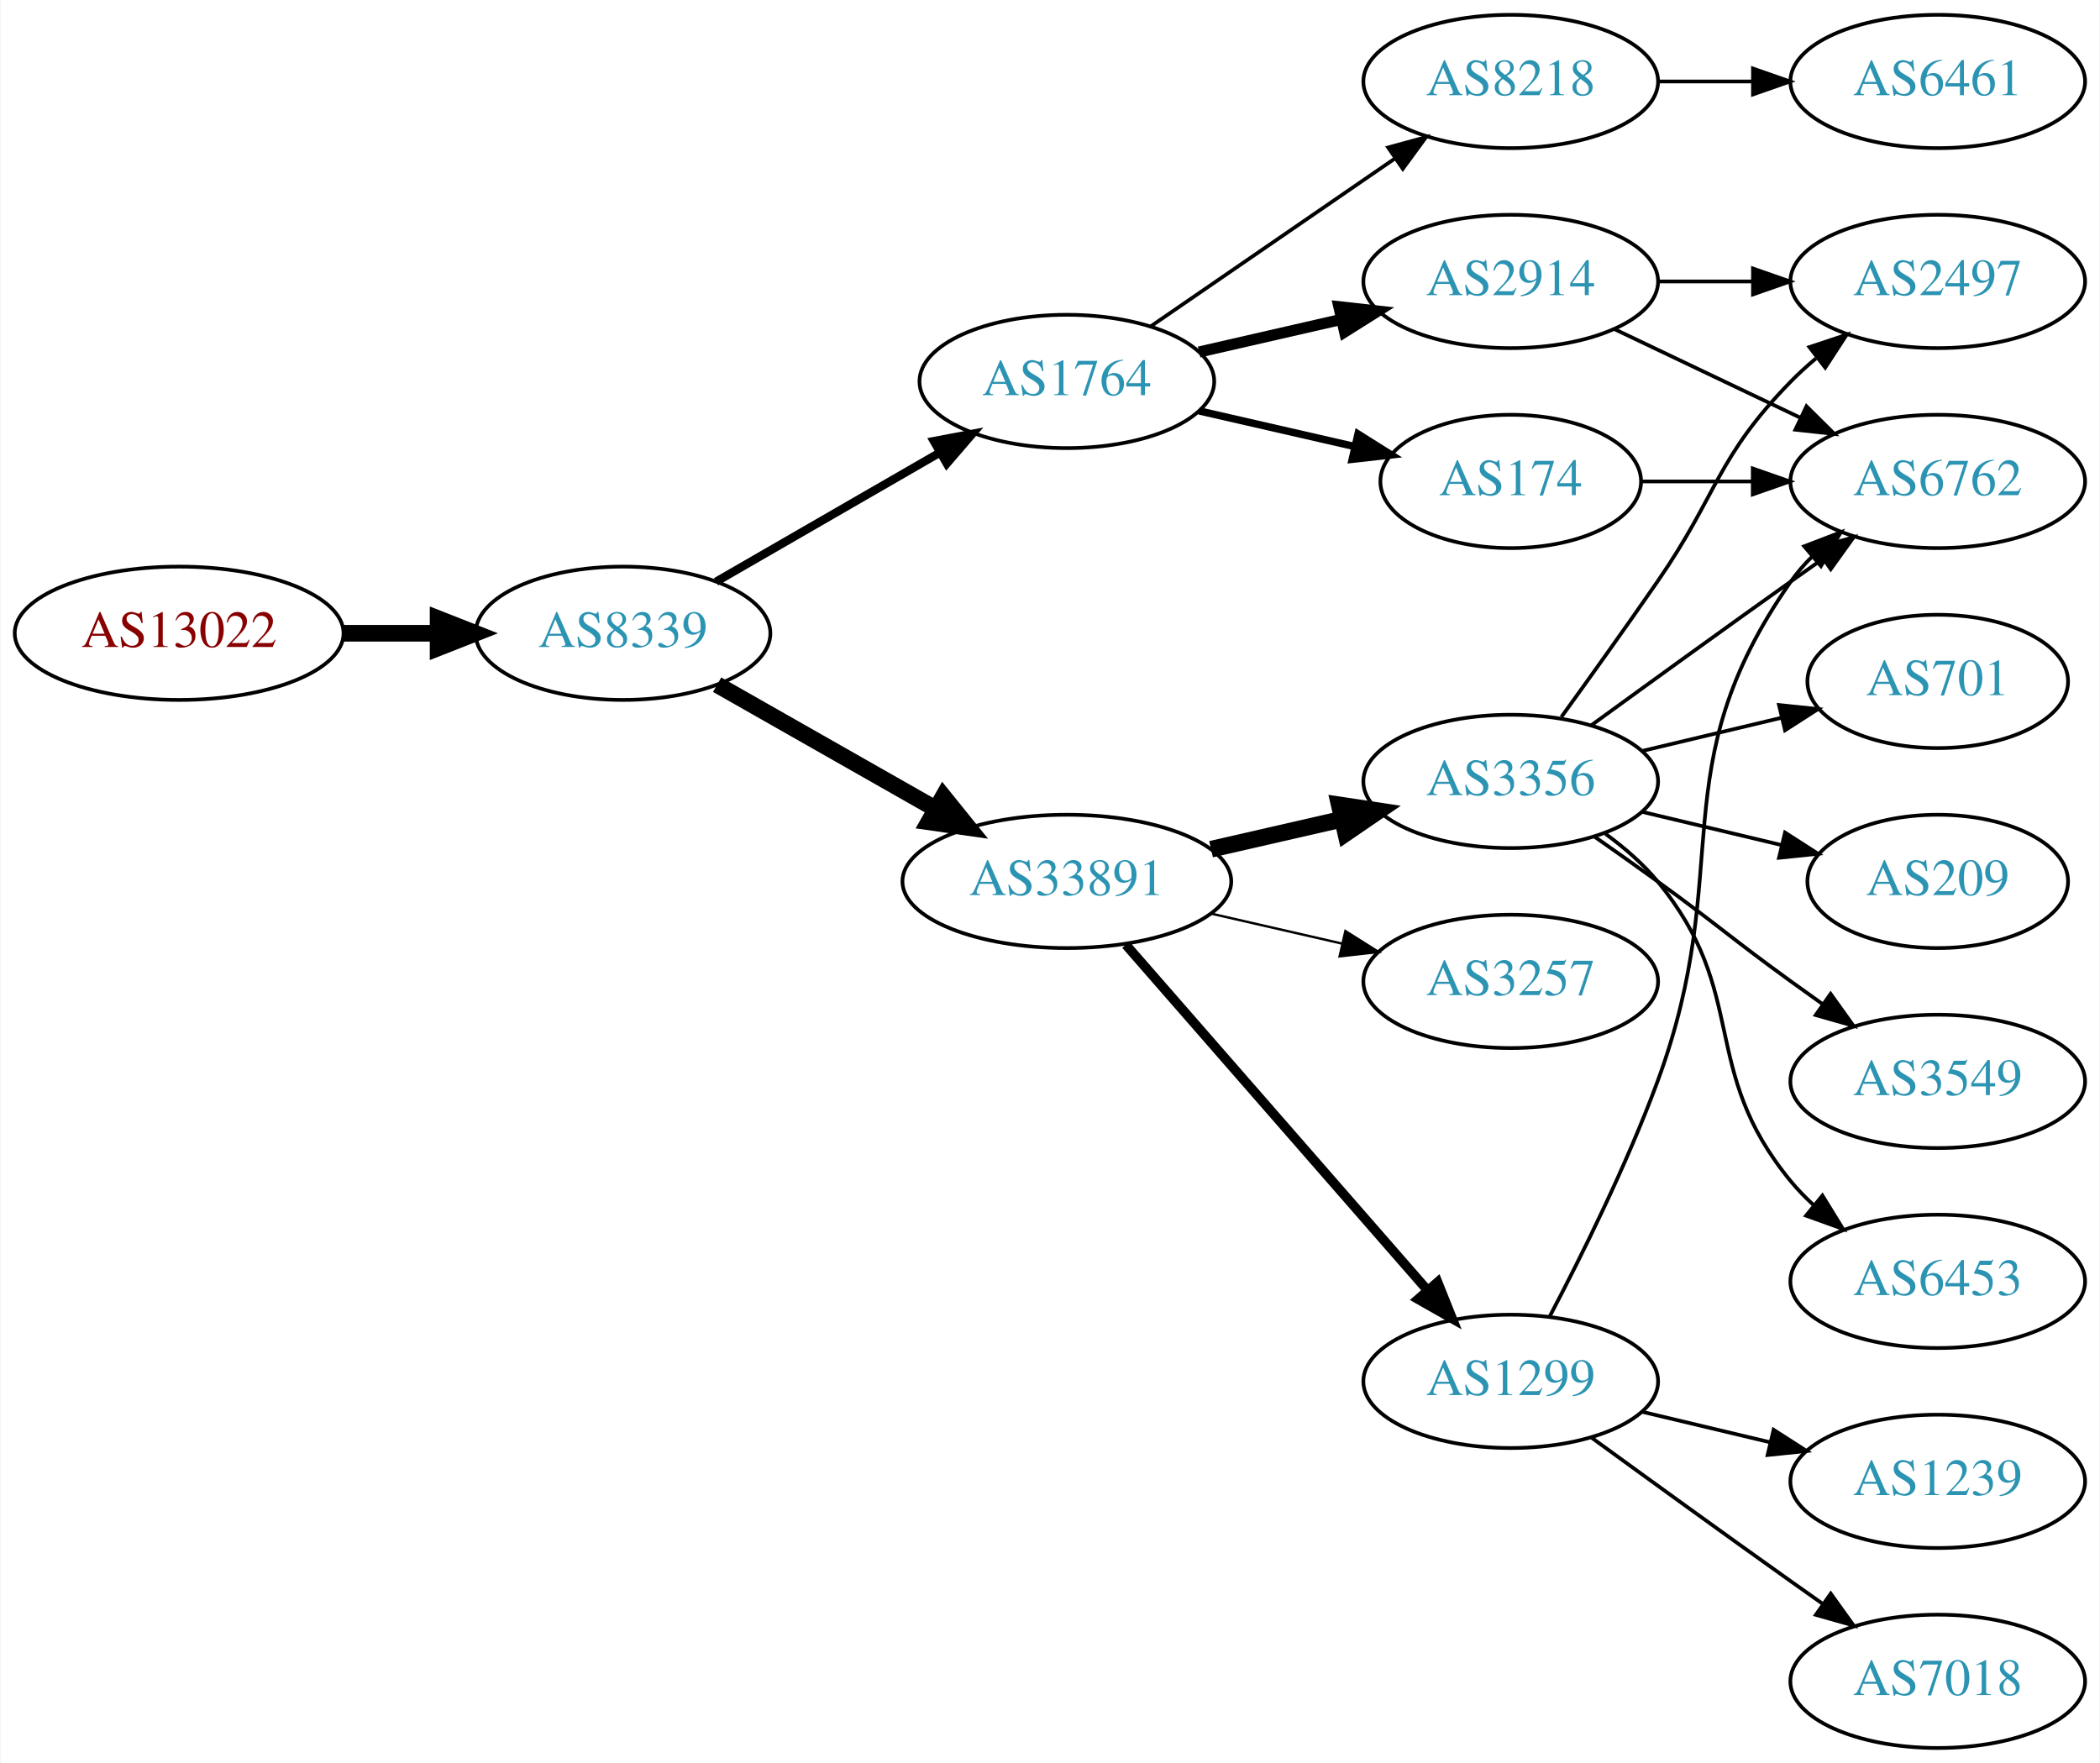
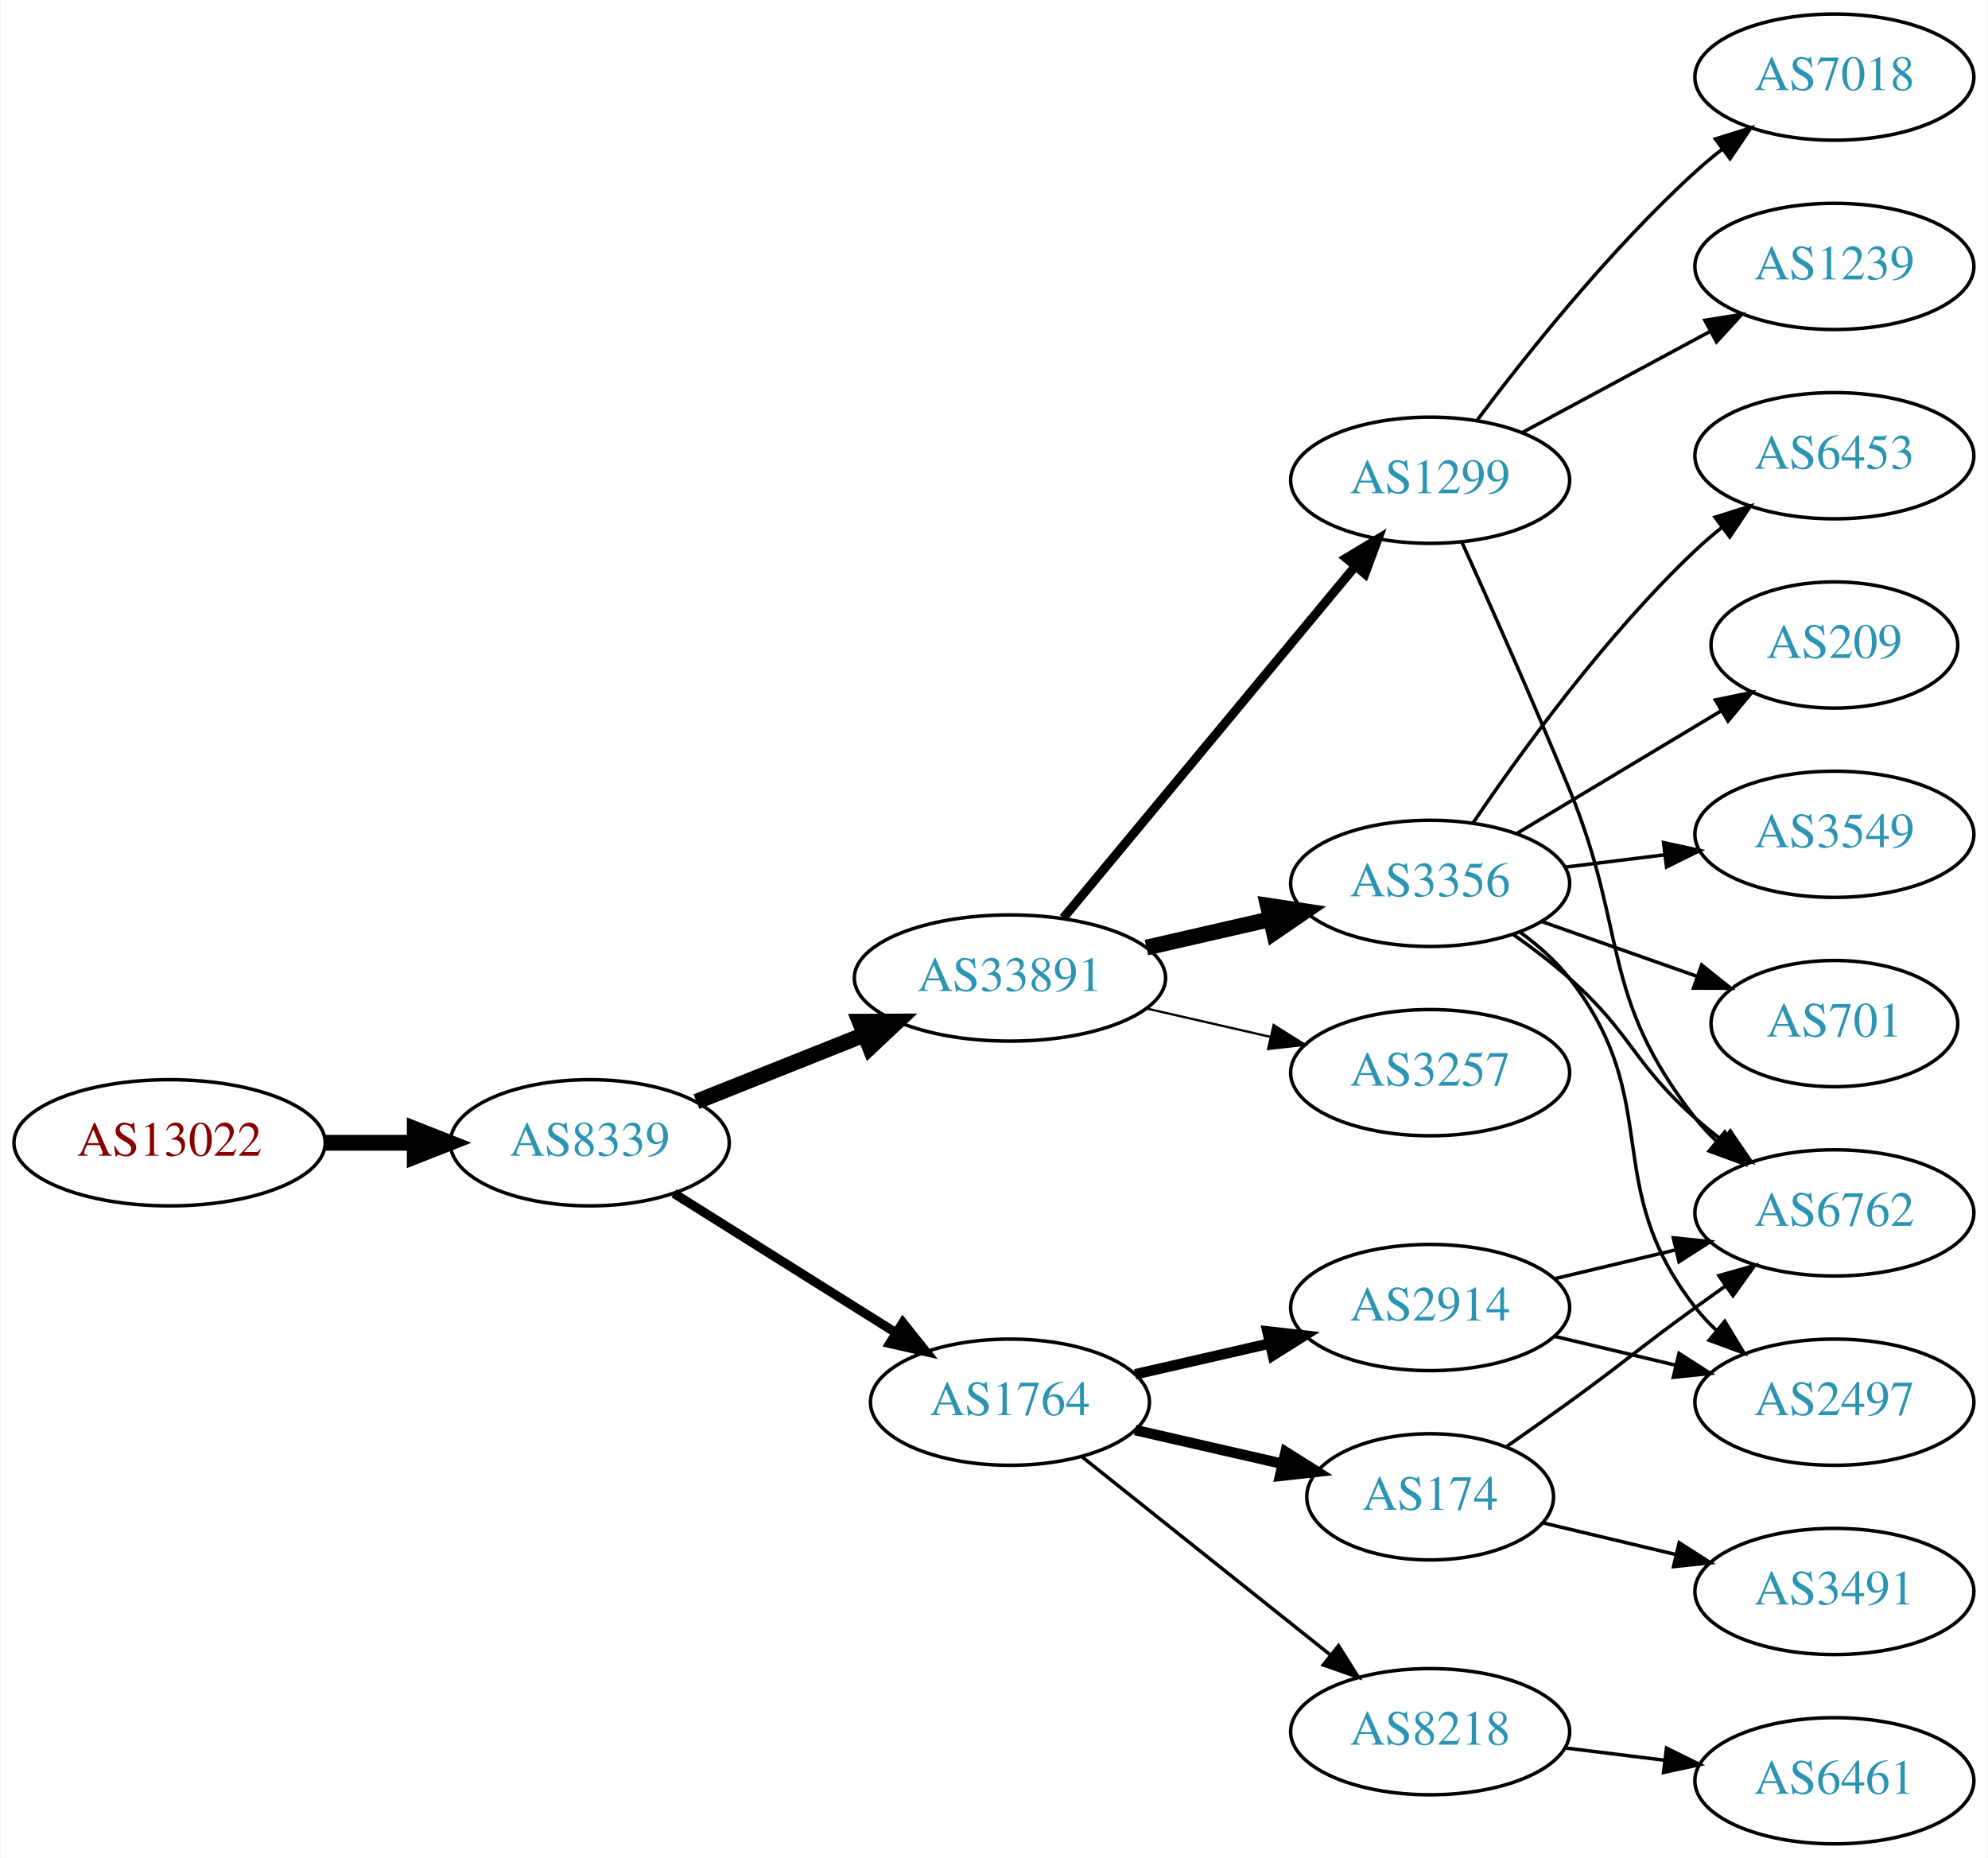
- <svg xmlns="http://www.w3.org/2000/svg" xmlns:xlink="http://www.w3.org/1999/xlink" width="567pt" height="476pt" viewBox="0.00 0.00 566.66 476.00">
-   <g id="graph0" class="graph" transform="scale(1 1) rotate(0) translate(4 472)">
-     <polygon fill="white" stroke="none" points="-4,4 -4,-472 562.663,-472 562.663,4 -4,4" />
+ <svg xmlns="http://www.w3.org/2000/svg" xmlns:xlink="http://www.w3.org/1999/xlink" width="567pt" height="530pt" viewBox="0.00 0.00 566.66 530.00">
+   <g id="graph0" class="graph" transform="scale(1 1) rotate(0) translate(4 526)">
+     <polygon fill="white" stroke="none" points="-4,4 -4,-526 562.663,-526 562.663,4 -4,4" />
    <g id="node1" class="node">
      <g id="a_node1">
        <a xlink:href="/asn/13022" xlink:title="AS13022 ~ STREAMS_GMBH [AT]">
-           <ellipse fill="#ffffff" stroke="black" cx="44.196" cy="-301" rx="44.393" ry="18" />
-           <text text-anchor="middle" x="44.196" y="-297.3" font-family="Times,serif" font-size="14.00" fill="#880000">AS13022</text>
+           <ellipse fill="#ffffff" stroke="black" cx="44.196" cy="-200" rx="44.393" ry="18" />
+           <text text-anchor="middle" x="44.196" y="-196.3" font-family="Times,serif" font-size="14.00" fill="#880000">AS13022</text>
        </a>
      </g>
    </g>
    <g id="node2" class="node">
      <g id="a_node2">
        <a xlink:href="/asn/8339" xlink:title="AS8339 ~ kabelplus GmbH [AT]">
-           <ellipse fill="#ffffff" stroke="black" cx="164.039" cy="-301" rx="39.794" ry="18" />
-           <text text-anchor="middle" x="164.039" y="-297.3" font-family="Times,serif" font-size="14.00" fill="#2c94b3">AS8339</text>
+           <ellipse fill="#ffffff" stroke="black" cx="164.039" cy="-200" rx="39.794" ry="18" />
+           <text text-anchor="middle" x="164.039" y="-196.3" font-family="Times,serif" font-size="14.00" fill="#2c94b3">AS8339</text>
        </a>
      </g>
    </g>
    <g id="edge1" class="edge">
-       <path fill="none" stroke="black" stroke-width="4.5" d="M88.407,-301C96.72,-301 105.482,-301 113.965,-301" />
-       <polygon fill="black" stroke="black" stroke-width="4.5" points="114.123,-304.938 124.123,-301 114.123,-297.063 114.123,-304.938" />
+       <path fill="none" stroke="black" stroke-width="4.5" d="M88.407,-200C96.72,-200 105.482,-200 113.965,-200" />
+       <polygon fill="black" stroke="black" stroke-width="4.5" points="114.123,-203.938 124.123,-200 114.123,-196.063 114.123,-203.938" />
    </g>
    <g id="node3" class="node">
      <g id="a_node3">
-         <a xlink:href="/asn/1764" xlink:title="AS1764 ~ NEXTLAYER-AS [AT]">
-           <ellipse fill="#ffffff" stroke="black" cx="283.881" cy="-369" rx="39.794" ry="18" />
-           <text text-anchor="middle" x="283.881" y="-365.3" font-family="Times,serif" font-size="14.00" fill="#2c94b3">AS1764</text>
+         <a xlink:href="/asn/33891" xlink:title="AS33891 ~ CORE-BACKBONE GMBH GLOBAL NETWORK [DE]">
+           <ellipse fill="#ffffff" stroke="black" cx="283.881" cy="-247" rx="44.393" ry="18" />
+           <text text-anchor="middle" x="283.881" y="-243.3" font-family="Times,serif" font-size="14.00" fill="#2c94b3">AS33891</text>
        </a>
      </g>
    </g>
    <g id="edge2" class="edge">
-       <path fill="none" stroke="black" stroke-width="2.25" d="M189.17,-314.925C206.609,-324.988 230.383,-338.707 249.621,-349.808" />
-       <polygon fill="black" stroke="black" stroke-width="2.25" points="247.966,-352.893 258.377,-354.86 251.465,-346.83 247.966,-352.893" />
+       <path fill="none" stroke="black" stroke-width="4.5" d="M194.471,-211.739C208.924,-217.503 226.566,-224.539 242.278,-230.806" />
+       <polygon fill="black" stroke="black" stroke-width="4.5" points="241.018,-234.543 251.765,-234.59 243.936,-227.228 241.018,-234.543" />
    </g>
    <g id="node4" class="node">
      <g id="a_node4">
-         <a xlink:href="/asn/33891" xlink:title="AS33891 ~ CORE-BACKBONE GMBH GLOBAL NETWORK [DE]">
-           <ellipse fill="#ffffff" stroke="black" cx="283.881" cy="-234" rx="44.393" ry="18" />
-           <text text-anchor="middle" x="283.881" y="-230.3" font-family="Times,serif" font-size="14.00" fill="#2c94b3">AS33891</text>
+         <a xlink:href="/asn/1764" xlink:title="AS1764 ~ NEXTLAYER-AS [AT]">
+           <ellipse fill="#ffffff" stroke="black" cx="283.881" cy="-126" rx="39.794" ry="18" />
+           <text text-anchor="middle" x="283.881" y="-122.3" font-family="Times,serif" font-size="14.00" fill="#2c94b3">AS1764</text>
        </a>
      </g>
    </g>
    <g id="edge3" class="edge">
-       <path fill="none" stroke="black" stroke-width="4.5" d="M189.456,-287.118C206.489,-277.433 229.461,-264.372 248.364,-253.625" />
-       <polygon fill="black" stroke="black" stroke-width="4.5" points="250.526,-256.925 257.273,-248.56 246.633,-250.08 250.526,-256.925" />
+       <path fill="none" stroke="black" stroke-width="2.625" d="M188.04,-185.556C206.046,-174.249 231.29,-158.397 251.207,-145.89" />
+       <polygon fill="black" stroke="black" stroke-width="2.625" points="253.331,-148.689 259.938,-140.407 249.608,-142.761 253.331,-148.689" />
    </g>
    <g id="node5" class="node">
      <g id="a_node5">
-         <a xlink:href="/asn/2914" xlink:title="AS2914 ~ NTT America, Inc. [US]">
-           <ellipse fill="#ffffff" stroke="black" cx="403.724" cy="-396" rx="39.794" ry="18" />
-           <text text-anchor="middle" x="403.724" y="-392.3" font-family="Times,serif" font-size="14.00" fill="#2c94b3">AS2914</text>
+         <a xlink:href="/asn/1299" xlink:title="AS1299 ~ Telia Carrier [EU]">
+           <ellipse fill="#ffffff" stroke="black" cx="403.724" cy="-389" rx="39.794" ry="18" />
+           <text text-anchor="middle" x="403.724" y="-385.3" font-family="Times,serif" font-size="14.00" fill="#2c94b3">AS1299</text>
        </a>
      </g>
    </g>
    <g id="edge4" class="edge">
-       <path fill="none" stroke="black" stroke-width="3" d="M319.6,-376.955C331.6,-379.704 345.221,-382.825 357.914,-385.733" />
-       <polygon fill="black" stroke="black" stroke-width="3" points="357.316,-389.187 367.845,-388.009 358.88,-382.364 357.316,-389.187" />
+       <path fill="none" stroke="black" stroke-width="2.571" d="M299.096,-264.129C319.822,-289.104 358.453,-335.654 382.244,-364.322" />
+       <polygon fill="black" stroke="black" stroke-width="2.571" points="379.745,-366.792 388.825,-372.252 385.132,-362.321 379.745,-366.792" />
    </g>
    <g id="node6" class="node">
      <g id="a_node6">
-         <a xlink:href="/asn/174" xlink:title="AS174 ~ Cogent Communications [US]">
-           <ellipse fill="#ffffff" stroke="black" cx="403.724" cy="-342" rx="35.194" ry="18" />
-           <text text-anchor="middle" x="403.724" y="-338.3" font-family="Times,serif" font-size="14.00" fill="#2c94b3">AS174</text>
+         <a xlink:href="/asn/3356" xlink:title="AS3356 ~ Level 3 Parent, LLC [US]">
+           <ellipse fill="#ffffff" stroke="black" cx="403.724" cy="-274" rx="39.794" ry="18" />
+           <text text-anchor="middle" x="403.724" y="-270.3" font-family="Times,serif" font-size="14.00" fill="#2c94b3">AS3356</text>
        </a>
      </g>
    </g>
    <g id="edge5" class="edge">
-       <path fill="none" stroke="black" stroke-width="2" d="M319.6,-361.045C332.693,-358.045 347.715,-354.604 361.356,-351.478" />
-       <polygon fill="black" stroke="black" stroke-width="2" points="362.497,-354.807 371.463,-349.162 360.934,-347.984 362.497,-354.807" />
+       <path fill="none" stroke="black" stroke-width="4.5" d="M322.816,-255.692C334.057,-258.267 346.469,-261.111 358.092,-263.774" />
+       <polygon fill="black" stroke="black" stroke-width="4.5" points="357.427,-267.661 368.054,-266.057 359.186,-259.985 357.427,-267.661" />
    </g>
    <g id="node7" class="node">
      <g id="a_node7">
+         <a xlink:href="/asn/3257" xlink:title="AS3257 ~ GTT [DE]">
+           <ellipse fill="#ffffff" stroke="black" cx="403.724" cy="-220" rx="39.794" ry="18" />
+           <text text-anchor="middle" x="403.724" y="-216.3" font-family="Times,serif" font-size="14.00" fill="#2c94b3">AS3257</text>
+         </a>
+       </g>
+     </g>
+     <g id="edge6" class="edge">
+       <path fill="none" stroke="black" stroke-width="0.643" d="M322.816,-238.308C334.057,-235.733 346.469,-232.889 358.092,-230.226" />
+       <polygon fill="black" stroke="black" stroke-width="0.643" points="359.088,-233.588 368.054,-227.943 357.525,-226.765 359.088,-233.588" />
+     </g>
+     <g id="node16" class="node">
+       <g id="a_node16">
        <a xlink:href="/asn/8218" xlink:title="AS8218 ~ legacy Neotelecoms [FR]">
-           <ellipse fill="#ffffff" stroke="black" cx="403.724" cy="-450" rx="39.794" ry="18" />
-           <text text-anchor="middle" x="403.724" y="-446.3" font-family="Times,serif" font-size="14.00" fill="#2c94b3">AS8218</text>
-         </a>
-       </g>
-     </g>
-     <g id="edge6" class="edge">
-       <path fill="none" stroke="black" d="M306.495,-383.857C324.984,-396.565 351.798,-414.995 372.427,-429.175" />
-       <polygon fill="black" stroke="black" points="370.624,-432.183 380.848,-434.963 374.589,-426.414 370.624,-432.183" />
+           <ellipse fill="#ffffff" stroke="black" cx="403.724" cy="-32" rx="39.794" ry="18" />
+           <text text-anchor="middle" x="403.724" y="-28.3" font-family="Times,serif" font-size="14.00" fill="#2c94b3">AS8218</text>
+         </a>
+       </g>
+     </g>
+     <g id="edge16" class="edge">
+       <path fill="none" stroke="black" d="M304.341,-110.478C323.701,-95.034 353.583,-71.198 375.336,-53.847" />
+       <polygon fill="black" stroke="black" points="377.601,-56.517 383.236,-47.545 373.235,-51.045 377.601,-56.517" />
+     </g>
+     <g id="node17" class="node">
+       <g id="a_node17">
+         <a xlink:href="/asn/2914" xlink:title="AS2914 ~ NTT America, Inc. [US]">
+           <ellipse fill="#ffffff" stroke="black" cx="403.724" cy="-153" rx="39.794" ry="18" />
+           <text text-anchor="middle" x="403.724" y="-149.3" font-family="Times,serif" font-size="14.00" fill="#2c94b3">AS2914</text>
+         </a>
+       </g>
+     </g>
+     <g id="edge17" class="edge">
+       <path fill="none" stroke="black" stroke-width="3" d="M319.6,-133.955C331.6,-136.704 345.221,-139.825 357.914,-142.733" />
+       <polygon fill="black" stroke="black" stroke-width="3" points="357.316,-146.187 367.845,-145.009 358.88,-139.364 357.316,-146.187" />
+     </g>
+     <g id="node18" class="node">
+       <g id="a_node18">
+         <a xlink:href="/asn/174" xlink:title="AS174 ~ Cogent Communications [US]">
+           <ellipse fill="#ffffff" stroke="black" cx="403.724" cy="-99" rx="35.194" ry="18" />
+           <text text-anchor="middle" x="403.724" y="-95.3" font-family="Times,serif" font-size="14.00" fill="#2c94b3">AS174</text>
+         </a>
+       </g>
+     </g>
+     <g id="edge18" class="edge">
+       <path fill="none" stroke="black" stroke-width="3" d="M319.6,-118.045C332.693,-115.045 347.715,-111.604 361.356,-108.478" />
+       <polygon fill="black" stroke="black" stroke-width="3" points="362.497,-111.807 371.463,-106.162 360.934,-104.984 362.497,-111.807" />
+     </g>
+     <g id="node8" class="node">
+       <g id="a_node8">
+         <a xlink:href="/asn/7018" xlink:title="AS7018 ~ AT&amp;T Services, Inc. [US]">
+           <ellipse fill="#ffffff" stroke="black" cx="519.017" cy="-504" rx="39.794" ry="18" />
+           <text text-anchor="middle" x="519.017" y="-500.3" font-family="Times,serif" font-size="14.00" fill="#2c94b3">AS7018</text>
+         </a>
+       </g>
+     </g>
+     <g id="edge7" class="edge">
+       <path fill="none" stroke="black" d="M417.049,-406.017C430.983,-424.622 454.927,-454.746 479.37,-477 481.791,-479.204 484.399,-481.379 487.076,-483.479" />
+       <polygon fill="black" stroke="black" points="485.084,-486.359 495.199,-489.513 489.259,-480.74 485.084,-486.359" />
+     </g>
+     <g id="node9" class="node">
+       <g id="a_node9">
+         <a xlink:href="/asn/1239" xlink:title="AS1239 ~ Sprint [US]">
+           <ellipse fill="#ffffff" stroke="black" cx="519.017" cy="-450" rx="39.794" ry="18" />
+           <text text-anchor="middle" x="519.017" y="-446.3" font-family="Times,serif" font-size="14.00" fill="#2c94b3">AS1239</text>
+         </a>
+       </g>
+     </g>
+     <g id="edge8" class="edge">
+       <path fill="none" stroke="black" d="M429.867,-402.538C445.598,-411.008 466.082,-422.037 483.344,-431.331" />
+       <polygon fill="black" stroke="black" points="482.088,-434.63 492.552,-436.289 485.406,-428.467 482.088,-434.63" />
    </g>
    <g id="node10" class="node">
      <g id="a_node10">
-         <a xlink:href="/asn/1299" xlink:title="AS1299 ~ Telia Carrier [EU]">
-           <ellipse fill="#ffffff" stroke="black" cx="403.724" cy="-99" rx="39.794" ry="18" />
-           <text text-anchor="middle" x="403.724" y="-95.3" font-family="Times,serif" font-size="14.00" fill="#2c94b3">AS1299</text>
+         <a xlink:href="/asn/6762" xlink:title="AS6762 ~ TELECOM ITALIA SPARKLE S.p.A. [IT]">
+           <ellipse fill="#ffffff" stroke="black" cx="519.017" cy="-180" rx="39.794" ry="18" />
+           <text text-anchor="middle" x="519.017" y="-176.3" font-family="Times,serif" font-size="14.00" fill="#2c94b3">AS6762</text>
        </a>
      </g>
    </g>
    <g id="edge9" class="edge">
-       <path fill="none" stroke="black" stroke-width="2.571" d="M299.806,-216.902C320.349,-193.369 357.468,-150.845 381.064,-123.813" />
-       <polygon fill="black" stroke="black" stroke-width="2.571" points="383.981,-125.794 387.92,-115.959 378.707,-121.191 383.981,-125.794" />
+       <path fill="none" stroke="black" d="M412.822,-371.242C420.822,-353.544 433.289,-325.541 443.37,-301 460.369,-259.619 451.823,-242.249 479.37,-207 481.166,-204.703 483.21,-202.522 485.399,-200.469" />
+       <polygon fill="black" stroke="black" points="487.754,-203.064 493.247,-194.005 483.303,-197.661 487.754,-203.064" />
+     </g>
+     <g id="edge14" class="edge">
+       <path fill="none" stroke="black" d="M427.451,-259.411C432.851,-255.6 438.464,-251.337 443.37,-247 461.29,-231.159 461.45,-222.841 479.37,-207 481.823,-204.832 484.453,-202.682 487.145,-200.597" />
+       <polygon fill="black" stroke="black" points="489.321,-203.342 495.29,-194.589 485.165,-197.709 489.321,-203.342" />
    </g>
    <g id="node11" class="node">
      <g id="a_node11">
-         <a xlink:href="/asn/3356" xlink:title="AS3356 ~ Level 3 Parent, LLC [US]">
-           <ellipse fill="#ffffff" stroke="black" cx="403.724" cy="-261" rx="39.794" ry="18" />
-           <text text-anchor="middle" x="403.724" y="-257.3" font-family="Times,serif" font-size="14.00" fill="#2c94b3">AS3356</text>
+         <a xlink:href="/asn/3549" xlink:title="AS3549 ~ Level 3 Parent, LLC [US]">
+           <ellipse fill="#ffffff" stroke="black" cx="519.017" cy="-288" rx="39.794" ry="18" />
+           <text text-anchor="middle" x="519.017" y="-284.3" font-family="Times,serif" font-size="14.00" fill="#2c94b3">AS3549</text>
        </a>
      </g>
    </g>
    <g id="edge10" class="edge">
-       <path fill="none" stroke="black" stroke-width="4.5" d="M322.816,-242.692C334.057,-245.267 346.469,-248.111 358.092,-250.774" />
-       <polygon fill="black" stroke="black" stroke-width="4.5" points="357.427,-254.661 368.054,-253.057 359.186,-246.985 357.427,-254.661" />
+       <path fill="none" stroke="black" d="M442.134,-278.623C451.222,-279.746 461.059,-280.962 470.544,-282.134" />
+       <polygon fill="black" stroke="black" points="470.292,-285.629 480.646,-283.382 471.15,-278.682 470.292,-285.629" />
    </g>
    <g id="node12" class="node">
      <g id="a_node12">
-         <a xlink:href="/asn/3257" xlink:title="AS3257 ~ GTT [DE]">
-           <ellipse fill="#ffffff" stroke="black" cx="403.724" cy="-207" rx="39.794" ry="18" />
-           <text text-anchor="middle" x="403.724" y="-203.3" font-family="Times,serif" font-size="14.00" fill="#2c94b3">AS3257</text>
+         <a xlink:href="/asn/2497" xlink:title="AS2497 ~ Internet Initiative Japan Inc. [JP]">
+           <ellipse fill="#ffffff" stroke="black" cx="519.017" cy="-126" rx="39.794" ry="18" />
+           <text text-anchor="middle" x="519.017" y="-122.3" font-family="Times,serif" font-size="14.00" fill="#2c94b3">AS2497</text>
        </a>
      </g>
    </g>
    <g id="edge11" class="edge">
-       <path fill="none" stroke="black" stroke-width="0.643" d="M322.816,-225.308C334.057,-222.733 346.469,-219.889 358.092,-217.226" />
-       <polygon fill="black" stroke="black" stroke-width="0.643" points="359.088,-220.588 368.054,-214.943 357.525,-213.765 359.088,-220.588" />
-     </g>
-     <g id="node8" class="node">
-       <g id="a_node8">
-         <a xlink:href="/asn/2497" xlink:title="AS2497 ~ Internet Initiative Japan Inc. [JP]">
+       <path fill="none" stroke="black" d="M429.493,-259.995C434.578,-256.272 439.54,-251.901 443.37,-247 470.918,-211.751 451.823,-188.249 479.37,-153 481.166,-150.703 483.21,-148.522 485.399,-146.469" />
+       <polygon fill="black" stroke="black" points="487.754,-149.064 493.247,-140.005 483.303,-143.661 487.754,-149.064" />
+     </g>
+     <g id="node13" class="node">
+       <g id="a_node13">
+         <a xlink:href="/asn/701" xlink:title="AS701 ~ UUNET [US]">
+           <ellipse fill="#ffffff" stroke="black" cx="519.017" cy="-234" rx="35.194" ry="18" />
+           <text text-anchor="middle" x="519.017" y="-230.3" font-family="Times,serif" font-size="14.00" fill="#2c94b3">AS701</text>
+         </a>
+       </g>
+     </g>
+     <g id="edge12" class="edge">
+       <path fill="none" stroke="black" d="M435.682,-263.07C449.309,-258.258 465.452,-252.559 479.819,-247.486" />
+       <polygon fill="black" stroke="black" points="481.164,-250.723 489.428,-244.094 478.833,-244.123 481.164,-250.723" />
+     </g>
+     <g id="node14" class="node">
+       <g id="a_node14">
+         <a xlink:href="/asn/6453" xlink:title="AS6453 ~ TATA COMMUNICATIONS (AMERICA) INC [US]">
          <ellipse fill="#ffffff" stroke="black" cx="519.017" cy="-396" rx="39.794" ry="18" />
-           <text text-anchor="middle" x="519.017" y="-392.3" font-family="Times,serif" font-size="14.00" fill="#2c94b3">AS2497</text>
-         </a>
-       </g>
-     </g>
-     <g id="edge7" class="edge">
-       <path fill="none" stroke="black" d="M443.396,-396C451.599,-396 460.363,-396 468.895,-396" />
-       <polygon fill="black" stroke="black" points="469.134,-399.5 479.134,-396 469.134,-392.5 469.134,-399.5" />
-     </g>
-     <g id="node9" class="node">
-       <g id="a_node9">
-         <a xlink:href="/asn/6762" xlink:title="AS6762 ~ TELECOM ITALIA SPARKLE S.p.A. [IT]">
-           <ellipse fill="#ffffff" stroke="black" cx="519.017" cy="-342" rx="39.794" ry="18" />
-           <text text-anchor="middle" x="519.017" y="-338.3" font-family="Times,serif" font-size="14.00" fill="#2c94b3">AS6762</text>
-         </a>
-       </g>
-     </g>
-     <g id="edge8" class="edge">
-       <path fill="none" stroke="black" d="M431.86,-383.066C446.854,-375.919 465.675,-366.948 481.898,-359.215" />
-       <polygon fill="black" stroke="black" points="483.581,-362.291 491.102,-354.829 480.569,-355.972 483.581,-362.291" />
-     </g>
-     <g id="edge21" class="edge">
-       <path fill="none" stroke="black" d="M439.023,-342C448.4,-342 458.75,-342 468.785,-342" />
-       <polygon fill="black" stroke="black" points="469.074,-345.5 479.074,-342 469.074,-338.5 469.074,-345.5" />
+           <text text-anchor="middle" x="519.017" y="-392.3" font-family="Times,serif" font-size="14.00" fill="#2c94b3">AS6453</text>
+         </a>
+       </g>
+     </g>
+     <g id="edge13" class="edge">
+       <path fill="none" stroke="black" d="M416.044,-291.378C429.617,-311.444 453.763,-344.792 479.37,-369 481.749,-371.249 484.328,-373.454 486.987,-375.575" />
+       <polygon fill="black" stroke="black" points="484.979,-378.444 495.081,-381.64 489.177,-372.843 484.979,-378.444" />
+     </g>
+     <g id="node15" class="node">
+       <g id="a_node15">
+         <a xlink:href="/asn/209" xlink:title="AS209 ~ CenturyLink Communications, LLC [US]">
+           <ellipse fill="#ffffff" stroke="black" cx="519.017" cy="-342" rx="35.194" ry="18" />
+           <text text-anchor="middle" x="519.017" y="-338.3" font-family="Times,serif" font-size="14.00" fill="#2c94b3">AS209</text>
+         </a>
+       </g>
+     </g>
+     <g id="edge15" class="edge">
+       <path fill="none" stroke="black" d="M428.474,-288.255C445.425,-298.429 468.391,-312.214 486.82,-323.275" />
+       <polygon fill="black" stroke="black" points="485.08,-326.313 495.456,-328.459 488.683,-320.311 485.08,-326.313" />
    </g>
    <g id="node19" class="node">
      <g id="a_node19">
        <a xlink:href="/asn/6461" xlink:title="AS6461 ~ Zayo Bandwidth [US]">
-           <ellipse fill="#ffffff" stroke="black" cx="519.017" cy="-450" rx="39.794" ry="18" />
-           <text text-anchor="middle" x="519.017" y="-446.3" font-family="Times,serif" font-size="14.00" fill="#2c94b3">AS6461</text>
+           <ellipse fill="#ffffff" stroke="black" cx="519.017" cy="-18" rx="39.794" ry="18" />
+           <text text-anchor="middle" x="519.017" y="-14.3" font-family="Times,serif" font-size="14.00" fill="#2c94b3">AS6461</text>
+         </a>
+       </g>
+     </g>
+     <g id="edge19" class="edge">
+       <path fill="none" stroke="black" d="M442.134,-27.377C451.222,-26.254 461.059,-25.038 470.544,-23.866" />
+       <polygon fill="black" stroke="black" points="471.15,-27.318 480.646,-22.618 470.292,-20.371 471.15,-27.318" />
+     </g>
+     <g id="edge21" class="edge">
+       <path fill="none" stroke="black" d="M439.331,-161.248C450.202,-163.838 462.357,-166.735 473.799,-169.462" />
+       <polygon fill="black" stroke="black" points="473.082,-172.889 483.621,-171.803 474.705,-166.08 473.082,-172.889" />
+     </g>
+     <g id="edge20" class="edge">
+       <path fill="none" stroke="black" d="M439.331,-144.752C450.202,-142.162 462.357,-139.265 473.799,-136.538" />
+       <polygon fill="black" stroke="black" points="474.705,-139.92 483.621,-134.197 473.082,-133.111 474.705,-139.92" />
+     </g>
+     <g id="edge23" class="edge">
+       <path fill="none" stroke="black" d="M425.674,-113.445C431.437,-117.471 437.669,-121.872 443.37,-126 459.57,-137.729 463.17,-141.271 479.37,-153 482.173,-155.029 485.105,-157.125 488.045,-159.21" />
+       <polygon fill="black" stroke="black" points="486.068,-162.097 496.26,-164.991 490.096,-156.373 486.068,-162.097" />
+     </g>
+     <g id="node20" class="node">
+       <g id="a_node20">
+         <a xlink:href="/asn/3491" xlink:title="AS3491 ~ PCCW Global, Inc. [US]">
+           <ellipse fill="#ffffff" stroke="black" cx="519.017" cy="-72" rx="39.794" ry="18" />
+           <text text-anchor="middle" x="519.017" y="-68.3" font-family="Times,serif" font-size="14.00" fill="#2c94b3">AS3491</text>
        </a>
      </g>
    </g>
    <g id="edge22" class="edge">
-       <path fill="none" stroke="black" d="M443.396,-450C451.599,-450 460.363,-450 468.895,-450" />
-       <polygon fill="black" stroke="black" points="469.134,-453.5 479.134,-450 469.134,-446.5 469.134,-453.5" />
-     </g>
-     <g id="edge19" class="edge">
-       <path fill="none" stroke="black" d="M414.291,-116.606C422.777,-132.745 435.077,-157.484 443.37,-180 464.831,-238.27 443.757,-264.131 479.37,-315 481.043,-317.389 482.998,-319.635 485.125,-321.733" />
-       <polygon fill="black" stroke="black" points="482.965,-324.49 492.857,-328.284 487.489,-319.149 482.965,-324.49" />
-     </g>
-     <g id="node17" class="node">
-       <g id="a_node17">
-         <a xlink:href="/asn/1239" xlink:title="AS1239 ~ Sprint [US]">
-           <ellipse fill="#ffffff" stroke="black" cx="519.017" cy="-72" rx="39.794" ry="18" />
-           <text text-anchor="middle" x="519.017" y="-68.3" font-family="Times,serif" font-size="14.00" fill="#2c94b3">AS1239</text>
-         </a>
-       </g>
-     </g>
-     <g id="edge18" class="edge">
-       <path fill="none" stroke="black" d="M439.331,-90.752C450.202,-88.162 462.357,-85.265 473.799,-82.538" />
-       <polygon fill="black" stroke="black" points="474.705,-85.92 483.621,-80.197 473.082,-79.111 474.705,-85.92" />
-     </g>
-     <g id="node18" class="node">
-       <g id="a_node18">
-         <a xlink:href="/asn/7018" xlink:title="AS7018 ~ AT&amp;T Services, Inc. [US]">
-           <ellipse fill="#ffffff" stroke="black" cx="519.017" cy="-18" rx="39.794" ry="18" />
-           <text text-anchor="middle" x="519.017" y="-14.3" font-family="Times,serif" font-size="14.00" fill="#2c94b3">AS7018</text>
-         </a>
-       </g>
-     </g>
-     <g id="edge20" class="edge">
-       <path fill="none" stroke="black" d="M425.572,-83.778C440.506,-72.909 461.12,-57.975 479.37,-45 482.191,-42.995 485.134,-40.915 488.082,-38.841" />
-       <polygon fill="black" stroke="black" points="490.128,-41.681 496.306,-33.074 486.109,-35.95 490.128,-41.681" />
-     </g>
-     <g id="edge17" class="edge">
-       <path fill="none" stroke="black" d="M417.403,-278.406C425.018,-288.937 434.851,-302.67 443.37,-315 459.766,-338.731 459.198,-348.383 479.37,-369 481.463,-371.139 483.746,-373.218 486.123,-375.21" />
-       <polygon fill="black" stroke="black" points="484.367,-378.275 494.423,-381.611 488.641,-372.732 484.367,-378.275" />
-     </g>
-     <g id="edge14" class="edge">
-       <path fill="none" stroke="black" d="M425.572,-276.222C440.506,-287.091 461.12,-302.025 479.37,-315 482.191,-317.005 485.134,-319.085 488.082,-321.159" />
-       <polygon fill="black" stroke="black" points="486.109,-324.05 496.306,-326.926 490.128,-318.319 486.109,-324.05" />
-     </g>
-     <g id="node13" class="node">
-       <g id="a_node13">
-         <a xlink:href="/asn/3549" xlink:title="AS3549 ~ Level 3 Parent, LLC [US]">
-           <ellipse fill="#ffffff" stroke="black" cx="519.017" cy="-180" rx="39.794" ry="18" />
-           <text text-anchor="middle" x="519.017" y="-176.3" font-family="Times,serif" font-size="14.00" fill="#2c94b3">AS3549</text>
-         </a>
-       </g>
-     </g>
-     <g id="edge12" class="edge">
-       <path fill="none" stroke="black" d="M426.481,-245.991C432.015,-242.121 437.934,-237.936 443.37,-234 459.57,-222.271 463.17,-218.729 479.37,-207 482.173,-204.971 485.105,-202.875 488.045,-200.79" />
-       <polygon fill="black" stroke="black" points="490.096,-203.627 496.26,-195.009 486.068,-197.903 490.096,-203.627" />
-     </g>
-     <g id="node14" class="node">
-       <g id="a_node14">
-         <a xlink:href="/asn/6453" xlink:title="AS6453 ~ TATA COMMUNICATIONS (AMERICA) INC [US]">
-           <ellipse fill="#ffffff" stroke="black" cx="519.017" cy="-126" rx="39.794" ry="18" />
-           <text text-anchor="middle" x="519.017" y="-122.3" font-family="Times,serif" font-size="14.00" fill="#2c94b3">AS6453</text>
-         </a>
-       </g>
-     </g>
-     <g id="edge13" class="edge">
-       <path fill="none" stroke="black" d="M429.305,-246.844C434.399,-243.128 439.413,-238.799 443.37,-234 468.435,-203.606 454.306,-183.394 479.37,-153 481.225,-150.75 483.313,-148.604 485.531,-146.576" />
-       <polygon fill="black" stroke="black" points="487.88,-149.177 493.436,-140.156 483.467,-143.744 487.88,-149.177" />
-     </g>
-     <g id="node15" class="node">
-       <g id="a_node15">
-         <a xlink:href="/asn/701" xlink:title="AS701 ~ UUNET [US]">
-           <ellipse fill="#ffffff" stroke="black" cx="519.017" cy="-288" rx="35.194" ry="18" />
-           <text text-anchor="middle" x="519.017" y="-284.3" font-family="Times,serif" font-size="14.00" fill="#2c94b3">AS701</text>
-         </a>
-       </g>
-     </g>
-     <g id="edge15" class="edge">
-       <path fill="none" stroke="black" d="M439.331,-269.248C451.125,-272.058 464.43,-275.229 476.698,-278.153" />
-       <polygon fill="black" stroke="black" points="476.164,-281.624 486.703,-280.537 477.787,-274.814 476.164,-281.624" />
-     </g>
-     <g id="node16" class="node">
-       <g id="a_node16">
-         <a xlink:href="/asn/209" xlink:title="AS209 ~ CenturyLink Communications, LLC [US]">
-           <ellipse fill="#ffffff" stroke="black" cx="519.017" cy="-234" rx="35.194" ry="18" />
-           <text text-anchor="middle" x="519.017" y="-230.3" font-family="Times,serif" font-size="14.00" fill="#2c94b3">AS209</text>
-         </a>
-       </g>
-     </g>
-     <g id="edge16" class="edge">
-       <path fill="none" stroke="black" d="M439.331,-252.752C451.125,-249.942 464.43,-246.771 476.698,-243.847" />
-       <polygon fill="black" stroke="black" points="477.787,-247.186 486.703,-241.463 476.164,-240.376 477.787,-247.186" />
+       <path fill="none" stroke="black" d="M435.981,-91.551C447.661,-88.767 461.157,-85.551 473.786,-82.541" />
+       <polygon fill="black" stroke="black" points="474.762,-85.907 483.678,-80.184 473.139,-79.097 474.762,-85.907" />
    </g>
  </g>
</svg>
